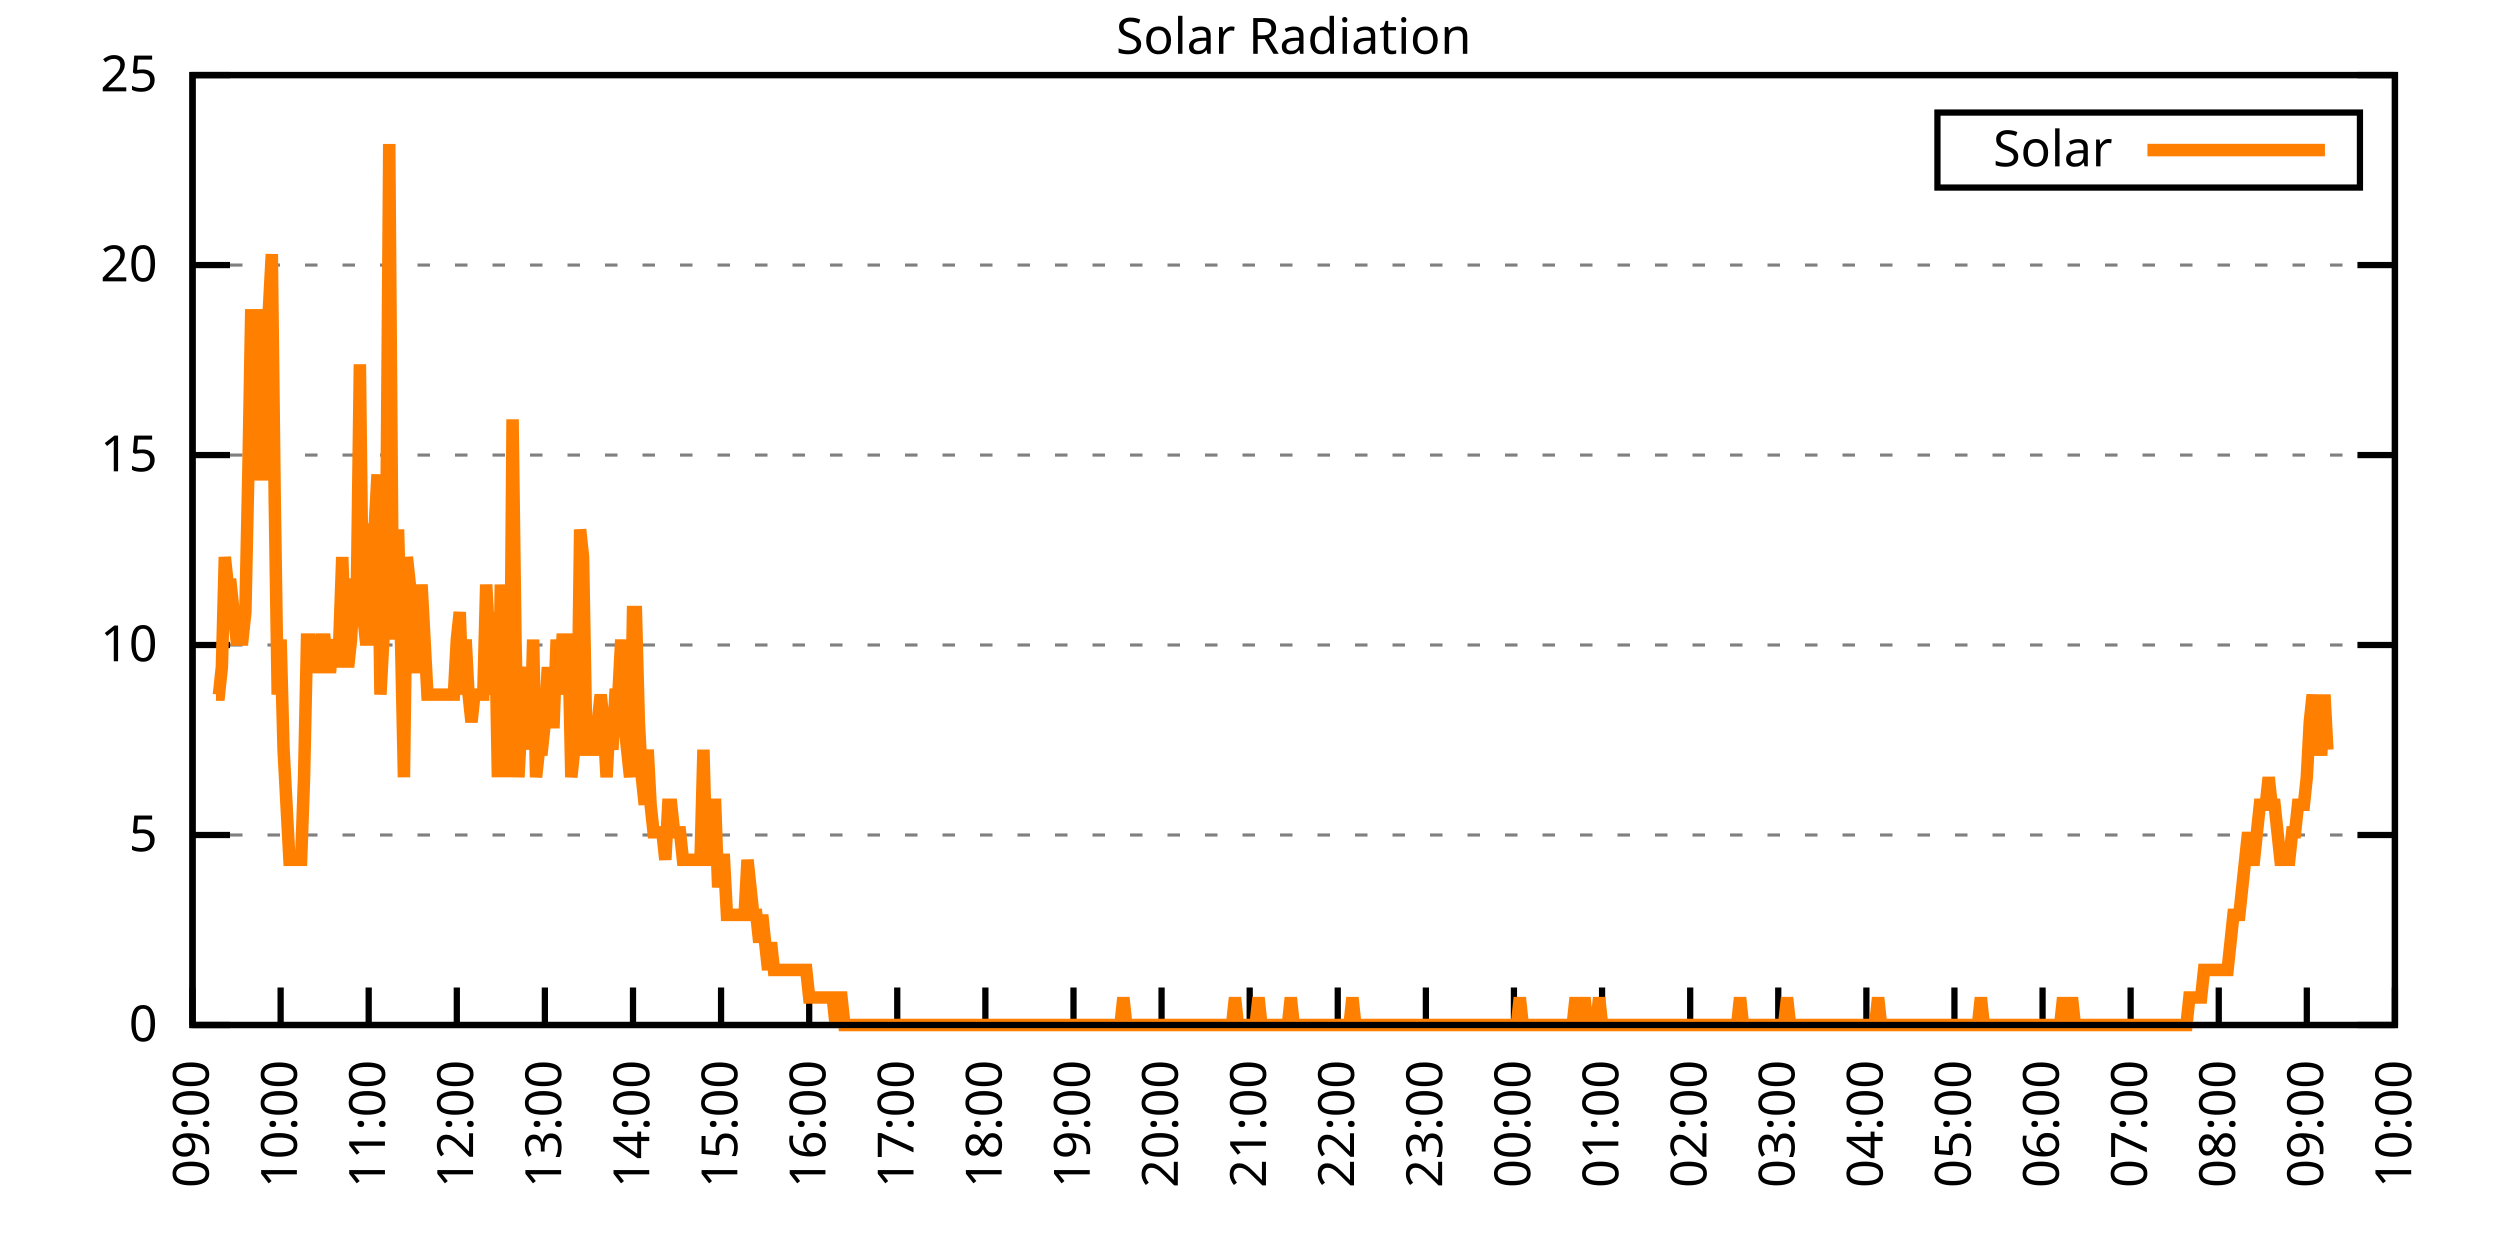
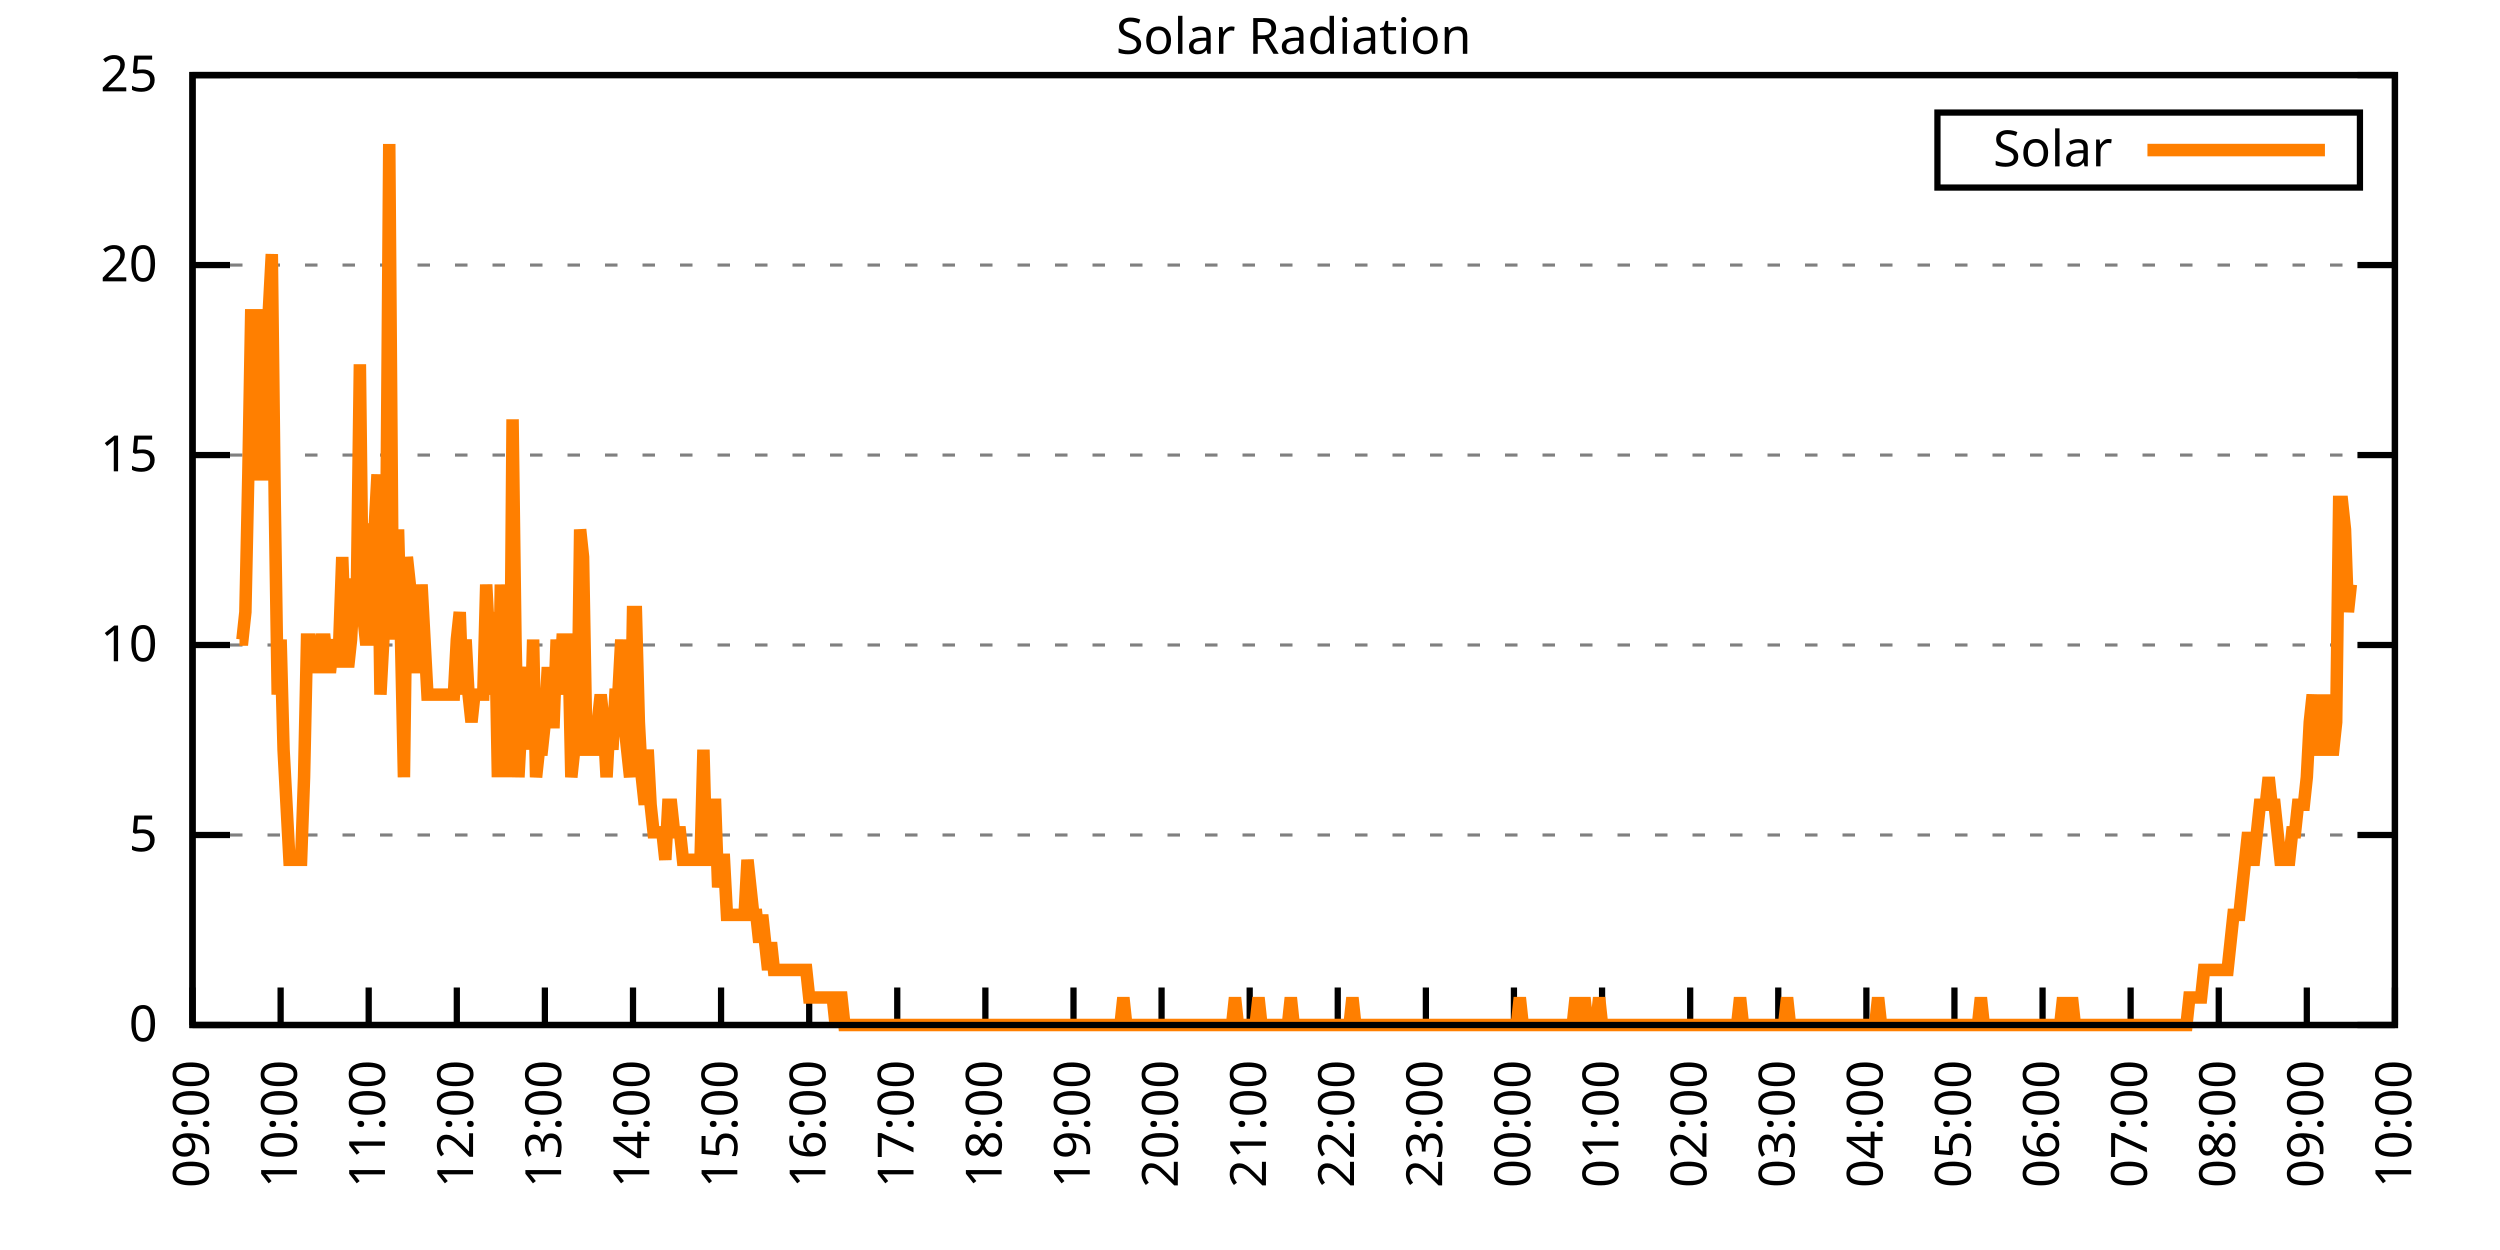
<svg xmlns="http://www.w3.org/2000/svg" xmlns:xlink="http://www.w3.org/1999/xlink" width="400" height="200" viewBox="0 0 400 200">
  <g id="gnuplot_canvas">
    <rect x="0" y="0" width="400" height="200" fill="none" />
    <defs>
      <circle id="gpDot" r="0.5" stroke-width="0.5" stroke="currentColor" />
      <path id="gpPt0" stroke-width="0.333" stroke="currentColor" d="M-1,0 h2 M0,-1 v2" />
      <path id="gpPt1" stroke-width="0.333" stroke="currentColor" d="M-1,-1 L1,1 M1,-1 L-1,1" />
      <path id="gpPt2" stroke-width="0.333" stroke="currentColor" d="M-1,0 L1,0 M0,-1 L0,1 M-1,-1 L1,1 M-1,1 L1,-1" />
      <rect id="gpPt3" stroke-width="0.333" stroke="currentColor" x="-1" y="-1" width="2" height="2" />
      <rect id="gpPt4" stroke-width="0.333" stroke="currentColor" fill="currentColor" x="-1" y="-1" width="2" height="2" />
      <circle id="gpPt5" stroke-width="0.333" stroke="currentColor" cx="0" cy="0" r="1" />
      <use xlink:href="#gpPt5" id="gpPt6" fill="currentColor" stroke="none" />
      <path id="gpPt7" stroke-width="0.333" stroke="currentColor" d="M0,-1.33 L-1.33,0.67 L1.33,0.67 z" />
      <use xlink:href="#gpPt7" id="gpPt8" fill="currentColor" stroke="none" />
      <use xlink:href="#gpPt7" id="gpPt9" stroke="currentColor" transform="rotate(180)" />
      <use xlink:href="#gpPt9" id="gpPt10" fill="currentColor" stroke="none" />
      <use xlink:href="#gpPt3" id="gpPt11" stroke="currentColor" transform="rotate(45)" />
      <use xlink:href="#gpPt11" id="gpPt12" fill="currentColor" stroke="none" />
      <path id="gpPt13" stroke-width="0.333" stroke="currentColor" d="M0,1.330 L1.265,0.411 L0.782,-1.067 L-0.782,-1.076 L-1.265,0.411 z" />
      <use xlink:href="#gpPt13" id="gpPt14" fill="currentColor" stroke="none" />
      <filter id="textbox" filterUnits="objectBoundingBox" x="0" y="0" height="1" width="1">
        <feFlood flood-color="white" flood-opacity="1" result="bgnd" />
        <feComposite in="SourceGraphic" in2="bgnd" operator="atop" />
      </filter>
      <filter id="greybox" filterUnits="objectBoundingBox" x="0" y="0" height="1" width="1">
        <feFlood flood-color="lightgrey" flood-opacity="1" result="grey" />
        <feComposite in="SourceGraphic" in2="grey" operator="atop" />
      </filter>
    </defs>
    <g fill="none" color="white" stroke="currentColor" stroke-width="1.00" stroke-linecap="butt" stroke-linejoin="miter">
</g>
    <g fill="none" color="black" stroke="currentColor" stroke-width="1.00" stroke-linecap="butt" stroke-linejoin="miter">
      <g stroke="none" shape-rendering="crispEdges">
        <polygon fill="rgb(255, 255, 255)" points="30.80,164.00 383.18,164.00 383.18,12.02 30.80,12.02 " />
      </g>
    </g>
    <g fill="none" color="black" stroke="currentColor" stroke-width="1.00" stroke-linecap="butt" stroke-linejoin="miter">
</g>
    <g fill="none" color="black" stroke="black" stroke-width="0.50" stroke-linecap="butt" stroke-linejoin="miter">
</g>
    <g fill="none" color="gray" stroke="currentColor" stroke-width="0.50" stroke-linecap="butt" stroke-linejoin="miter">
      <path stroke="gray" stroke-dasharray="2,4" class="gridline" d="M30.80,164.00 L383.19,164.00  " />
    </g>
    <g fill="none" color="gray" stroke="gray" stroke-width="1.00" stroke-linecap="butt" stroke-linejoin="miter">
</g>
    <g fill="none" color="black" stroke="currentColor" stroke-width="1.00" stroke-linecap="butt" stroke-linejoin="miter">
      <path stroke="black" d="M30.80,164.00 L36.80,164.00 M383.19,164.00 L377.19,164.00  " />
      <g transform="translate(25.20,166.60)" stroke="none" fill="black" font-family="Sans" font-size="8.00" text-anchor="end">
        <text>
          <tspan font-family="Sans"> 0</tspan>
        </text>
      </g>
    </g>
    <g fill="none" color="black" stroke="currentColor" stroke-width="1.00" stroke-linecap="butt" stroke-linejoin="miter">
</g>
    <g fill="none" color="black" stroke="black" stroke-width="0.50" stroke-linecap="butt" stroke-linejoin="miter">
</g>
    <g fill="none" color="gray" stroke="currentColor" stroke-width="0.50" stroke-linecap="butt" stroke-linejoin="miter">
      <path stroke="gray" stroke-dasharray="2,4" class="gridline" d="M30.80,133.60 L383.19,133.60  " />
    </g>
    <g fill="none" color="gray" stroke="gray" stroke-width="1.00" stroke-linecap="butt" stroke-linejoin="miter">
</g>
    <g fill="none" color="black" stroke="currentColor" stroke-width="1.00" stroke-linecap="butt" stroke-linejoin="miter">
      <path stroke="black" d="M30.80,133.60 L36.80,133.60 M383.19,133.60 L377.19,133.60  " />
      <g transform="translate(25.20,136.20)" stroke="none" fill="black" font-family="Sans" font-size="8.00" text-anchor="end">
        <text>
          <tspan font-family="Sans"> 5</tspan>
        </text>
      </g>
    </g>
    <g fill="none" color="black" stroke="currentColor" stroke-width="1.00" stroke-linecap="butt" stroke-linejoin="miter">
</g>
    <g fill="none" color="black" stroke="black" stroke-width="0.50" stroke-linecap="butt" stroke-linejoin="miter">
</g>
    <g fill="none" color="gray" stroke="currentColor" stroke-width="0.50" stroke-linecap="butt" stroke-linejoin="miter">
      <path stroke="gray" stroke-dasharray="2,4" class="gridline" d="M30.80,103.20 L383.19,103.20  " />
    </g>
    <g fill="none" color="gray" stroke="gray" stroke-width="1.00" stroke-linecap="butt" stroke-linejoin="miter">
</g>
    <g fill="none" color="black" stroke="currentColor" stroke-width="1.00" stroke-linecap="butt" stroke-linejoin="miter">
      <path stroke="black" d="M30.80,103.20 L36.80,103.20 M383.19,103.20 L377.19,103.20  " />
      <g transform="translate(25.20,105.80)" stroke="none" fill="black" font-family="Sans" font-size="8.00" text-anchor="end">
        <text>
          <tspan font-family="Sans"> 10</tspan>
        </text>
      </g>
    </g>
    <g fill="none" color="black" stroke="currentColor" stroke-width="1.00" stroke-linecap="butt" stroke-linejoin="miter">
</g>
    <g fill="none" color="black" stroke="black" stroke-width="0.50" stroke-linecap="butt" stroke-linejoin="miter">
</g>
    <g fill="none" color="gray" stroke="currentColor" stroke-width="0.50" stroke-linecap="butt" stroke-linejoin="miter">
      <path stroke="gray" stroke-dasharray="2,4" class="gridline" d="M30.80,72.81 L383.19,72.81  " />
    </g>
    <g fill="none" color="gray" stroke="gray" stroke-width="1.00" stroke-linecap="butt" stroke-linejoin="miter">
</g>
    <g fill="none" color="black" stroke="currentColor" stroke-width="1.00" stroke-linecap="butt" stroke-linejoin="miter">
      <path stroke="black" d="M30.80,72.81 L36.80,72.81 M383.19,72.81 L377.19,72.81  " />
      <g transform="translate(25.20,75.41)" stroke="none" fill="black" font-family="Sans" font-size="8.00" text-anchor="end">
        <text>
          <tspan font-family="Sans"> 15</tspan>
        </text>
      </g>
    </g>
    <g fill="none" color="black" stroke="currentColor" stroke-width="1.00" stroke-linecap="butt" stroke-linejoin="miter">
</g>
    <g fill="none" color="black" stroke="black" stroke-width="0.50" stroke-linecap="butt" stroke-linejoin="miter">
</g>
    <g fill="none" color="gray" stroke="currentColor" stroke-width="0.50" stroke-linecap="butt" stroke-linejoin="miter">
      <path stroke="gray" stroke-dasharray="2,4" class="gridline" d="M30.80,42.41 L383.19,42.41  " />
    </g>
    <g fill="none" color="gray" stroke="gray" stroke-width="1.00" stroke-linecap="butt" stroke-linejoin="miter">
</g>
    <g fill="none" color="black" stroke="currentColor" stroke-width="1.00" stroke-linecap="butt" stroke-linejoin="miter">
      <path stroke="black" d="M30.80,42.41 L36.80,42.41 M383.19,42.41 L377.19,42.41  " />
      <g transform="translate(25.20,45.01)" stroke="none" fill="black" font-family="Sans" font-size="8.00" text-anchor="end">
        <text>
          <tspan font-family="Sans"> 20</tspan>
        </text>
      </g>
    </g>
    <g fill="none" color="black" stroke="currentColor" stroke-width="1.00" stroke-linecap="butt" stroke-linejoin="miter">
</g>
    <g fill="none" color="black" stroke="black" stroke-width="0.50" stroke-linecap="butt" stroke-linejoin="miter">
</g>
    <g fill="none" color="gray" stroke="currentColor" stroke-width="0.50" stroke-linecap="butt" stroke-linejoin="miter">
      <path stroke="gray" stroke-dasharray="2,4" class="gridline" d="M30.80,12.01 L383.19,12.01  " />
    </g>
    <g fill="none" color="gray" stroke="gray" stroke-width="1.00" stroke-linecap="butt" stroke-linejoin="miter">
</g>
    <g fill="none" color="black" stroke="currentColor" stroke-width="1.00" stroke-linecap="butt" stroke-linejoin="miter">
      <path stroke="black" d="M30.80,12.01 L36.80,12.01 M383.19,12.01 L377.19,12.01  " />
      <g transform="translate(25.20,14.61)" stroke="none" fill="black" font-family="Sans" font-size="8.00" text-anchor="end">
        <text>
          <tspan font-family="Sans"> 25</tspan>
        </text>
      </g>
    </g>
    <g fill="none" color="black" stroke="currentColor" stroke-width="1.00" stroke-linecap="butt" stroke-linejoin="miter">
      <path stroke="black" d="M30.80,164.00 L30.80,158.00  " />
      <g transform="translate(33.40,169.60) rotate(270.00)" stroke="none" fill="black" font-family="Sans" font-size="8.00" text-anchor="end">
        <text>
          <tspan font-family="Sans">09:00</tspan>
        </text>
      </g>
    </g>
    <g fill="none" color="black" stroke="currentColor" stroke-width="1.00" stroke-linecap="butt" stroke-linejoin="miter">
      <path stroke="black" d="M44.90,164.00 L44.90,158.00  " />
      <g transform="translate(47.50,169.60) rotate(270.00)" stroke="none" fill="black" font-family="Sans" font-size="8.00" text-anchor="end">
        <text>
          <tspan font-family="Sans">10:00</tspan>
        </text>
      </g>
    </g>
    <g fill="none" color="black" stroke="currentColor" stroke-width="1.00" stroke-linecap="butt" stroke-linejoin="miter">
      <path stroke="black" d="M58.99,164.00 L58.99,158.00  " />
      <g transform="translate(61.59,169.60) rotate(270.00)" stroke="none" fill="black" font-family="Sans" font-size="8.00" text-anchor="end">
        <text>
          <tspan font-family="Sans">11:00</tspan>
        </text>
      </g>
    </g>
    <g fill="none" color="black" stroke="currentColor" stroke-width="1.00" stroke-linecap="butt" stroke-linejoin="miter">
      <path stroke="black" d="M73.09,164.00 L73.09,158.00  " />
      <g transform="translate(75.69,169.60) rotate(270.00)" stroke="none" fill="black" font-family="Sans" font-size="8.00" text-anchor="end">
        <text>
          <tspan font-family="Sans">12:00</tspan>
        </text>
      </g>
    </g>
    <g fill="none" color="black" stroke="currentColor" stroke-width="1.00" stroke-linecap="butt" stroke-linejoin="miter">
      <path stroke="black" d="M87.18,164.00 L87.18,158.00  " />
      <g transform="translate(89.78,169.60) rotate(270.00)" stroke="none" fill="black" font-family="Sans" font-size="8.00" text-anchor="end">
        <text>
          <tspan font-family="Sans">13:00</tspan>
        </text>
      </g>
    </g>
    <g fill="none" color="black" stroke="currentColor" stroke-width="1.00" stroke-linecap="butt" stroke-linejoin="miter">
      <path stroke="black" d="M101.28,164.00 L101.28,158.00  " />
      <g transform="translate(103.88,169.60) rotate(270.00)" stroke="none" fill="black" font-family="Sans" font-size="8.00" text-anchor="end">
        <text>
          <tspan font-family="Sans">14:00</tspan>
        </text>
      </g>
    </g>
    <g fill="none" color="black" stroke="currentColor" stroke-width="1.00" stroke-linecap="butt" stroke-linejoin="miter">
      <path stroke="black" d="M115.37,164.00 L115.37,158.00  " />
      <g transform="translate(117.97,169.60) rotate(270.00)" stroke="none" fill="black" font-family="Sans" font-size="8.00" text-anchor="end">
        <text>
          <tspan font-family="Sans">15:00</tspan>
        </text>
      </g>
    </g>
    <g fill="none" color="black" stroke="currentColor" stroke-width="1.00" stroke-linecap="butt" stroke-linejoin="miter">
      <path stroke="black" d="M129.47,164.00 L129.47,158.00  " />
      <g transform="translate(132.07,169.60) rotate(270.00)" stroke="none" fill="black" font-family="Sans" font-size="8.00" text-anchor="end">
        <text>
          <tspan font-family="Sans">16:00</tspan>
        </text>
      </g>
    </g>
    <g fill="none" color="black" stroke="currentColor" stroke-width="1.00" stroke-linecap="butt" stroke-linejoin="miter">
      <path stroke="black" d="M143.56,164.00 L143.56,158.00  " />
      <g transform="translate(146.16,169.60) rotate(270.00)" stroke="none" fill="black" font-family="Sans" font-size="8.00" text-anchor="end">
        <text>
          <tspan font-family="Sans">17:00</tspan>
        </text>
      </g>
    </g>
    <g fill="none" color="black" stroke="currentColor" stroke-width="1.00" stroke-linecap="butt" stroke-linejoin="miter">
      <path stroke="black" d="M157.66,164.00 L157.66,158.00  " />
      <g transform="translate(160.26,169.60) rotate(270.00)" stroke="none" fill="black" font-family="Sans" font-size="8.00" text-anchor="end">
        <text>
          <tspan font-family="Sans">18:00</tspan>
        </text>
      </g>
    </g>
    <g fill="none" color="black" stroke="currentColor" stroke-width="1.00" stroke-linecap="butt" stroke-linejoin="miter">
      <path stroke="black" d="M171.76,164.00 L171.76,158.00  " />
      <g transform="translate(174.36,169.60) rotate(270.00)" stroke="none" fill="black" font-family="Sans" font-size="8.00" text-anchor="end">
        <text>
          <tspan font-family="Sans">19:00</tspan>
        </text>
      </g>
    </g>
    <g fill="none" color="black" stroke="currentColor" stroke-width="1.00" stroke-linecap="butt" stroke-linejoin="miter">
      <path stroke="black" d="M185.85,164.00 L185.85,158.00  " />
      <g transform="translate(188.45,169.60) rotate(270.00)" stroke="none" fill="black" font-family="Sans" font-size="8.00" text-anchor="end">
        <text>
          <tspan font-family="Sans">20:00</tspan>
        </text>
      </g>
    </g>
    <g fill="none" color="black" stroke="currentColor" stroke-width="1.00" stroke-linecap="butt" stroke-linejoin="miter">
      <path stroke="black" d="M199.95,164.00 L199.95,158.00  " />
      <g transform="translate(202.55,169.60) rotate(270.00)" stroke="none" fill="black" font-family="Sans" font-size="8.00" text-anchor="end">
        <text>
          <tspan font-family="Sans">21:00</tspan>
        </text>
      </g>
    </g>
    <g fill="none" color="black" stroke="currentColor" stroke-width="1.00" stroke-linecap="butt" stroke-linejoin="miter">
      <path stroke="black" d="M214.04,164.00 L214.04,158.00  " />
      <g transform="translate(216.64,169.60) rotate(270.00)" stroke="none" fill="black" font-family="Sans" font-size="8.00" text-anchor="end">
        <text>
          <tspan font-family="Sans">22:00</tspan>
        </text>
      </g>
    </g>
    <g fill="none" color="black" stroke="currentColor" stroke-width="1.00" stroke-linecap="butt" stroke-linejoin="miter">
      <path stroke="black" d="M228.14,164.00 L228.14,158.00  " />
      <g transform="translate(230.74,169.60) rotate(270.00)" stroke="none" fill="black" font-family="Sans" font-size="8.00" text-anchor="end">
        <text>
          <tspan font-family="Sans">23:00</tspan>
        </text>
      </g>
    </g>
    <g fill="none" color="black" stroke="currentColor" stroke-width="1.00" stroke-linecap="butt" stroke-linejoin="miter">
      <path stroke="black" d="M242.23,164.00 L242.23,158.00  " />
      <g transform="translate(244.83,169.60) rotate(270.00)" stroke="none" fill="black" font-family="Sans" font-size="8.00" text-anchor="end">
        <text>
          <tspan font-family="Sans">00:00</tspan>
        </text>
      </g>
    </g>
    <g fill="none" color="black" stroke="currentColor" stroke-width="1.00" stroke-linecap="butt" stroke-linejoin="miter">
      <path stroke="black" d="M256.33,164.00 L256.33,158.00  " />
      <g transform="translate(258.93,169.60) rotate(270.00)" stroke="none" fill="black" font-family="Sans" font-size="8.00" text-anchor="end">
        <text>
          <tspan font-family="Sans">01:00</tspan>
        </text>
      </g>
    </g>
    <g fill="none" color="black" stroke="currentColor" stroke-width="1.00" stroke-linecap="butt" stroke-linejoin="miter">
      <path stroke="black" d="M270.43,164.00 L270.43,158.00  " />
      <g transform="translate(273.03,169.60) rotate(270.00)" stroke="none" fill="black" font-family="Sans" font-size="8.00" text-anchor="end">
        <text>
          <tspan font-family="Sans">02:00</tspan>
        </text>
      </g>
    </g>
    <g fill="none" color="black" stroke="currentColor" stroke-width="1.00" stroke-linecap="butt" stroke-linejoin="miter">
      <path stroke="black" d="M284.52,164.00 L284.52,158.00  " />
      <g transform="translate(287.12,169.60) rotate(270.00)" stroke="none" fill="black" font-family="Sans" font-size="8.00" text-anchor="end">
        <text>
          <tspan font-family="Sans">03:00</tspan>
        </text>
      </g>
    </g>
    <g fill="none" color="black" stroke="currentColor" stroke-width="1.00" stroke-linecap="butt" stroke-linejoin="miter">
      <path stroke="black" d="M298.62,164.00 L298.62,158.00  " />
      <g transform="translate(301.22,169.60) rotate(270.00)" stroke="none" fill="black" font-family="Sans" font-size="8.00" text-anchor="end">
        <text>
          <tspan font-family="Sans">04:00</tspan>
        </text>
      </g>
    </g>
    <g fill="none" color="black" stroke="currentColor" stroke-width="1.00" stroke-linecap="butt" stroke-linejoin="miter">
      <path stroke="black" d="M312.71,164.00 L312.71,158.00  " />
      <g transform="translate(315.31,169.60) rotate(270.00)" stroke="none" fill="black" font-family="Sans" font-size="8.00" text-anchor="end">
        <text>
          <tspan font-family="Sans">05:00</tspan>
        </text>
      </g>
    </g>
    <g fill="none" color="black" stroke="currentColor" stroke-width="1.00" stroke-linecap="butt" stroke-linejoin="miter">
      <path stroke="black" d="M326.81,164.00 L326.81,158.00  " />
      <g transform="translate(329.41,169.60) rotate(270.00)" stroke="none" fill="black" font-family="Sans" font-size="8.00" text-anchor="end">
        <text>
          <tspan font-family="Sans">06:00</tspan>
        </text>
      </g>
    </g>
    <g fill="none" color="black" stroke="currentColor" stroke-width="1.00" stroke-linecap="butt" stroke-linejoin="miter">
      <path stroke="black" d="M340.90,164.00 L340.90,158.00  " />
      <g transform="translate(343.50,169.60) rotate(270.00)" stroke="none" fill="black" font-family="Sans" font-size="8.00" text-anchor="end">
        <text>
          <tspan font-family="Sans">07:00</tspan>
        </text>
      </g>
    </g>
    <g fill="none" color="black" stroke="currentColor" stroke-width="1.00" stroke-linecap="butt" stroke-linejoin="miter">
      <path stroke="black" d="M355.00,164.00 L355.00,158.00  " />
      <g transform="translate(357.60,169.60) rotate(270.00)" stroke="none" fill="black" font-family="Sans" font-size="8.00" text-anchor="end">
        <text>
          <tspan font-family="Sans">08:00</tspan>
        </text>
      </g>
    </g>
    <g fill="none" color="black" stroke="currentColor" stroke-width="1.00" stroke-linecap="butt" stroke-linejoin="miter">
      <path stroke="black" d="M369.09,164.00 L369.09,158.00  " />
      <g transform="translate(371.69,169.60) rotate(270.00)" stroke="none" fill="black" font-family="Sans" font-size="8.00" text-anchor="end">
        <text>
          <tspan font-family="Sans">09:00</tspan>
        </text>
      </g>
    </g>
    <g fill="none" color="black" stroke="currentColor" stroke-width="1.00" stroke-linecap="butt" stroke-linejoin="miter">
      <path stroke="black" d="M383.19,164.00 L383.19,158.00  " />
      <g transform="translate(385.79,169.60) rotate(270.00)" stroke="none" fill="black" font-family="Sans" font-size="8.00" text-anchor="end">
        <text>
          <tspan font-family="Sans">10:00</tspan>
        </text>
      </g>
    </g>
    <g fill="none" color="black" stroke="currentColor" stroke-width="1.00" stroke-linecap="butt" stroke-linejoin="miter">
</g>
    <g fill="none" color="black" stroke="currentColor" stroke-width="1.00" stroke-linecap="butt" stroke-linejoin="miter">
      <path stroke="black" d="M30.80,12.01 L30.80,164.00 L383.19,164.00 L383.19,12.01 L30.80,12.01 Z  " />
    </g>
    <g fill="none" color="black" stroke="currentColor" stroke-width="1.00" stroke-linecap="butt" stroke-linejoin="miter">
</g>
    <g fill="none" color="black" stroke="currentColor" stroke-width="1.00" stroke-linecap="butt" stroke-linejoin="miter">
      <path stroke="black" d="M309.99,30.01 L309.99,18.01 L377.59,18.01 L377.59,30.01 L309.99,30.01 Z  " />
    </g>
    <g id="Solar_Radiation_plot_1">
      <g fill="none" color="white" stroke="black" stroke-width="2.00" stroke-linecap="butt" stroke-linejoin="miter">
</g>
      <g fill="none" color="black" stroke="currentColor" stroke-width="2.00" stroke-linecap="butt" stroke-linejoin="miter">
        <g transform="translate(337.99,26.61)" stroke="none" fill="black" font-family="Sans" font-size="8.00" text-anchor="end">
          <text>
            <tspan font-family="Sans">Solar</tspan>
          </text>
        </g>
      </g>
      <g fill="none" color="black" stroke="currentColor" stroke-width="2.00" stroke-linecap="butt" stroke-linejoin="miter">
-         <path stroke="rgb(255, 127,   0)" d="M343.59,24.01 L371.99,24.01 M34.56,111.14 L35.03,111.14 L35.50,106.74 L35.97,89.12 L36.44,93.52 L36.91,93.52   L37.38,97.93 L37.85,102.33 L38.32,102.33 L38.79,102.33 L39.26,97.93 L39.73,75.90 L40.20,49.47 L40.67,75.90   L41.14,49.47 L41.61,75.90 L42.08,75.90 L42.55,71.50 L43.02,49.47 L43.49,40.66 L43.96,80.31 L44.43,111.14   L44.90,102.33 L45.37,119.95 L45.84,128.76 L46.31,137.57 L46.78,137.57 L47.24,137.57 L47.71,137.57 L48.18,137.57   L48.65,124.36 L49.12,102.33 L49.59,102.33 L50.06,106.74 L50.53,106.74 L51.00,106.74 L51.47,102.33 L51.94,102.33   L52.41,106.74 L52.88,106.74 L53.35,102.33 L53.82,106.74 L54.29,102.33 L54.76,89.12 L55.23,102.33 L55.70,106.74   L56.17,102.33 L56.64,93.52 L57.11,93.52 L57.58,58.28 L58.05,97.93 L58.52,102.33 L58.99,102.33 L59.46,84.71   L59.93,84.71 L60.40,75.90 L60.87,111.14 L61.34,102.33 L61.81,84.71 L62.28,23.04 L62.75,84.71 L63.22,102.33   L63.69,84.71 L64.16,102.33 L64.63,124.36 L65.10,89.12 L65.57,93.52 L66.04,102.33 L66.51,106.74 L66.98,106.74   L67.45,93.52 L67.92,102.33 L68.39,111.14 L68.86,111.14 L69.33,111.14 L69.80,111.14 L70.27,111.14 L70.74,111.14   L71.21,111.14 L71.68,111.14 L72.15,111.14 L72.62,111.14 L73.09,102.33 L73.56,97.93 L74.03,111.14 L74.50,102.33   L74.97,111.14 L75.44,115.55 L75.91,111.14 L76.38,111.14 L76.85,111.14 L77.32,111.14 L77.79,93.52 L78.26,102.33   L78.73,111.14 L79.19,97.93 L79.66,124.36 L80.13,93.52 L80.60,111.14 L81.07,97.93 L81.54,124.36 L82.01,67.09   L82.48,102.33 L82.95,124.36 L83.42,115.55 L83.89,111.14 L84.36,106.74 L84.83,119.95 L85.30,102.33 L85.77,124.36   L86.24,119.95 L86.71,119.95 L87.18,115.55 L87.65,106.74 L88.12,115.55 L88.59,115.55 L89.06,102.33 L89.53,111.14   L90.00,102.33 L90.47,102.33 L90.94,102.33 L91.41,124.36 L91.88,119.95 L92.35,119.95 L92.82,84.71 L93.29,89.12   L93.76,115.55 L94.23,119.95 L94.70,119.95 L95.17,119.95 L95.64,115.55 L96.11,111.14 L96.58,115.55 L97.05,124.36   L97.52,115.55 L97.99,119.95 L98.46,111.14 L98.93,111.14 L99.40,102.33 L99.87,115.55 L100.34,119.95 L100.81,124.36   L101.28,97.93 L101.75,97.93 L102.22,115.55 L102.69,124.36 L103.16,128.76 L103.63,119.95 L104.10,128.76 L104.57,133.17   L105.04,133.17 L105.51,133.17 L105.98,133.17 L106.45,137.57 L106.92,128.76 L107.39,128.76 L107.86,133.17 L108.33,133.17   L108.80,133.17 L109.27,137.57 L109.74,137.57 L110.21,137.57 L110.68,137.57 L111.14,137.57 L111.61,137.57 L112.08,137.57   L112.55,119.95 L113.02,137.57 L113.49,137.57 L113.96,128.76 L114.43,128.76 L114.90,141.98 L115.37,137.57 L115.84,137.57   L116.31,146.38 L116.78,146.38 L117.25,146.38 L117.72,146.38 L118.19,146.38 L118.66,146.38 L119.13,146.38 L119.60,137.57   L120.07,141.98 L120.54,146.38 L121.01,146.38 L121.48,150.79 L121.95,146.38 L122.42,150.79 L122.89,155.19 L123.36,150.79   L123.83,155.19 L124.30,155.19 L124.77,155.19 L125.24,155.19 L125.71,155.19 L126.18,155.19 L126.65,155.19 L127.12,155.19   L127.59,155.19 L128.06,155.19 L128.53,155.19 L129.00,155.19 L129.47,159.60 L129.94,159.60 L130.41,159.60 L130.88,159.60   L131.35,159.60 L131.82,159.60 L132.29,159.60 L132.76,159.60 L133.23,159.60 L133.70,164.00 L134.17,159.60 L134.64,159.60   L135.11,164.00 L135.58,164.00 L136.05,164.00 L136.52,164.00 L136.99,164.00 L137.46,164.00 L137.93,164.00 L138.40,164.00   L138.87,164.00 L139.34,164.00 L139.81,164.00 L140.28,164.00 L140.75,164.00 L141.22,164.00 L141.69,164.00 L142.16,164.00   L142.63,164.00 L143.09,164.00 L143.56,164.00 L144.03,164.00 L144.50,164.00 L144.97,164.00 L145.44,164.00 L145.91,164.00   L146.38,164.00 L146.85,164.00 L147.32,164.00 L147.79,164.00 L148.26,164.00 L148.73,164.00 L149.20,164.00 L149.67,164.00   L150.14,164.00 L150.61,164.00 L151.08,164.00 L151.55,164.00 L152.02,164.00 L152.49,164.00 L152.96,164.00 L153.43,164.00   L153.90,164.00 L154.37,164.00 L154.84,164.00 L155.31,164.00 L155.78,164.00 L156.25,164.00 L156.72,164.00 L157.19,164.00   L157.66,164.00 L158.13,164.00 L158.60,164.00 L159.07,164.00 L159.54,164.00 L160.01,164.00 L160.48,164.00 L160.95,164.00   L161.42,164.00 L161.89,164.00 L162.36,164.00 L162.83,164.00 L163.30,164.00 L163.77,164.00 L164.24,164.00 L164.71,164.00   L165.18,164.00 L165.65,164.00 L166.12,164.00 L166.59,164.00 L167.06,164.00 L167.53,164.00 L168.00,164.00 L168.47,164.00   L168.94,164.00 L169.41,164.00 L169.88,164.00 L170.35,164.00 L170.82,164.00 L171.29,164.00 L171.76,164.00 L172.23,164.00   L172.70,164.00 L173.17,164.00 L173.64,164.00 L174.11,164.00 L174.58,164.00 L175.04,164.00 L175.51,164.00 L175.98,164.00   L176.45,164.00 L176.92,164.00 L177.39,164.00 L177.86,164.00 L178.33,164.00 L178.80,164.00 L179.27,164.00 L179.74,159.60   L180.21,164.00 L180.68,164.00 L181.15,164.00 L181.62,164.00 L182.09,164.00 L182.56,164.00 L183.03,164.00 L183.50,164.00   L183.97,164.00 L184.44,164.00 L184.91,164.00 L185.38,164.00 L185.85,164.00 L186.32,164.00 L186.79,164.00 L187.26,164.00   L187.73,164.00 L188.20,164.00 L188.67,164.00 L189.14,164.00 L189.61,164.00 L190.08,164.00 L190.55,164.00 L191.02,164.00   L191.49,164.00 L191.96,164.00 L192.43,164.00 L192.90,164.00 L193.37,164.00 L193.84,164.00 L194.31,164.00 L194.78,164.00   L195.25,164.00 L195.72,164.00 L196.19,164.00 L196.66,164.00 L197.13,164.00 L197.60,159.60 L198.07,164.00 L198.54,164.00   L199.01,164.00 L199.48,164.00 L199.95,164.00 L200.42,164.00 L200.89,164.00 L201.36,159.60 L201.83,164.00 L202.30,164.00   L202.77,164.00 L203.24,164.00 L203.71,164.00 L204.18,164.00 L204.65,164.00 L205.12,164.00 L205.59,164.00 L206.06,164.00   L206.53,159.60 L207.00,164.00 L207.46,164.00 L207.93,164.00 L208.40,164.00 L208.87,164.00 L209.34,164.00 L209.81,164.00   L210.28,164.00 L210.75,164.00 L211.22,164.00 L211.69,164.00 L212.16,164.00 L212.63,164.00 L213.10,164.00 L213.57,164.00   L214.04,164.00 L214.51,164.00 L214.98,164.00 L215.45,164.00 L215.92,164.00 L216.39,159.60 L216.86,164.00 L217.33,164.00   L217.80,164.00 L218.27,164.00 L218.74,164.00 L219.21,164.00 L219.68,164.00 L220.15,164.00 L220.62,164.00 L221.09,164.00   L221.56,164.00 L222.03,164.00 L222.50,164.00 L222.97,164.00 L223.44,164.00 L223.91,164.00 L224.38,164.00 L224.85,164.00   L225.32,164.00 L225.79,164.00 L226.26,164.00 L226.73,164.00 L227.20,164.00 L227.67,164.00 L228.14,164.00 L228.61,164.00   L229.08,164.00 L229.55,164.00 L230.02,164.00 L230.49,164.00 L230.96,164.00 L231.43,164.00 L231.90,164.00 L232.37,164.00   L232.84,164.00 L233.31,164.00 L233.78,164.00 L234.25,164.00 L234.72,164.00 L235.19,164.00 L235.66,164.00 L236.13,164.00   L236.60,164.00 L237.07,164.00 L237.54,164.00 L238.01,164.00 L238.48,164.00 L238.95,164.00 L239.41,164.00 L239.88,164.00   L240.35,164.00 L240.82,164.00 L241.29,164.00 L241.76,164.00 L242.23,164.00 L242.70,164.00 L243.17,159.60 L243.64,164.00   L244.11,164.00 L244.58,164.00 L245.05,164.00 L245.52,164.00 L245.99,164.00 L246.46,164.00 L246.93,164.00 L247.40,164.00   L247.87,164.00 L248.34,164.00 L248.81,164.00 L249.28,164.00 L249.75,164.00 L250.22,164.00 L250.69,164.00 L251.16,164.00   L251.63,164.00 L252.10,159.60 L252.57,164.00 L253.04,164.00 L253.51,159.60 L253.98,164.00 L254.45,164.00 L254.92,164.00   L255.39,164.00 L255.86,159.60 L256.33,164.00 L256.80,164.00 L257.27,164.00 L257.74,164.00 L258.21,164.00 L258.68,164.00   L259.15,164.00 L259.62,164.00 L260.09,164.00 L260.56,164.00 L261.03,164.00 L261.50,164.00 L261.97,164.00 L262.44,164.00   L262.91,164.00 L263.38,164.00 L263.85,164.00 L264.32,164.00 L264.79,164.00 L265.26,164.00 L265.73,164.00 L266.20,164.00   L266.67,164.00 L267.14,164.00 L267.61,164.00 L268.08,164.00 L268.55,164.00 L269.02,164.00 L269.49,164.00 L269.96,164.00   L270.43,164.00 L270.90,164.00 L271.36,164.00 L271.83,164.00 L272.30,164.00 L272.77,164.00 L273.24,164.00 L273.71,164.00   L274.18,164.00 L274.65,164.00 L275.12,164.00 L275.59,164.00 L276.06,164.00 L276.53,164.00 L277.00,164.00 L277.47,164.00   L277.94,164.00 L278.41,159.60 L278.88,164.00 L279.35,164.00 L279.82,164.00 L280.29,164.00 L280.76,164.00 L281.23,164.00   L281.70,164.00 L282.17,164.00 L282.64,164.00 L283.11,164.00 L283.58,164.00 L284.05,164.00 L284.52,164.00 L284.99,164.00   L285.46,164.00 L285.93,159.60 L286.40,164.00 L286.87,164.00 L287.34,164.00 L287.81,164.00 L288.28,164.00 L288.75,164.00   L289.22,164.00 L289.69,164.00 L290.16,164.00 L290.63,164.00 L291.10,164.00 L291.57,164.00 L292.04,164.00 L292.51,164.00   L292.98,164.00 L293.45,164.00 L293.92,164.00 L294.39,164.00 L294.86,164.00 L295.33,164.00 L295.80,164.00 L296.27,164.00   L296.74,164.00 L297.21,164.00 L297.68,164.00 L298.15,164.00 L298.62,164.00 L299.09,164.00 L299.56,164.00 L300.03,164.00   L300.50,159.60 L300.97,164.00 L301.44,164.00 L301.91,164.00 L302.38,164.00 L302.85,164.00 L303.31,164.00 L303.78,164.00   L304.25,164.00 L304.72,164.00 L305.19,164.00 L305.66,164.00 L306.13,164.00 L306.60,164.00 L307.07,164.00 L307.54,164.00   L308.01,164.00 L308.48,164.00 L308.95,164.00 L309.42,164.00 L309.89,164.00 L310.36,164.00 L310.83,164.00 L311.30,164.00   L311.77,164.00 L312.24,164.00 L312.71,164.00 L313.18,164.00 L313.65,164.00 L314.12,164.00 L314.59,164.00 L315.06,164.00   L315.53,164.00 L316.00,164.00 L316.47,164.00 L316.94,159.60 L317.41,164.00 L317.88,164.00 L318.35,164.00 L318.82,164.00   L319.29,164.00 L319.76,164.00 L320.23,164.00 L320.70,164.00 L321.17,164.00 L321.64,164.00 L322.11,164.00 L322.58,164.00   L323.05,164.00 L323.52,164.00 L323.99,164.00 L324.46,164.00 L324.93,164.00 L325.40,164.00 L325.87,164.00 L326.34,164.00   L326.81,164.00 L327.28,164.00 L327.75,164.00 L328.22,164.00 L328.69,164.00 L329.16,164.00 L329.63,164.00 L330.10,159.60   L330.57,164.00 L331.04,164.00 L331.51,159.60 L331.98,164.00 L332.45,164.00 L332.92,164.00 L333.39,164.00 L333.86,164.00   L334.33,164.00 L334.80,164.00 L335.26,164.00 L335.73,164.00 L336.20,164.00 L336.67,164.00 L337.14,164.00 L337.61,164.00   L338.08,164.00 L338.55,164.00 L339.02,164.00 L339.49,164.00 L339.96,164.00 L340.43,164.00 L340.90,164.00 L341.37,164.00   L341.84,164.00 L342.31,164.00 L342.78,164.00 L343.25,164.00 L343.72,164.00 L344.19,164.00 L344.66,164.00 L345.13,164.00   L345.60,164.00 L346.07,164.00 L346.54,164.00 L347.01,164.00 L347.48,164.00 L347.95,164.00 L348.42,164.00 L348.89,164.00   L349.36,164.00 L349.83,164.00 L350.30,159.60 L350.77,159.60 L351.24,159.60 L351.71,159.60 L352.18,159.60 L352.65,155.19   L353.12,155.19 L353.59,155.19 L354.06,155.19 L354.53,155.19 L355.00,155.19 L355.47,155.19 L355.94,155.19 L356.41,155.19   L356.88,150.79 L357.35,146.38 L357.82,146.38 L358.29,146.38 L358.76,141.98 L359.23,137.57 L359.70,133.17 L360.17,137.57   L360.64,137.57 L361.11,133.17 L361.58,128.76 L362.05,128.76 L362.52,128.76 L362.99,124.36 L363.46,128.76 L363.93,128.76   L364.40,133.17 L364.87,137.57 L365.34,137.57 L365.81,137.57 L366.28,137.57 L366.75,133.17 L367.21,133.17 L367.68,128.76   L368.15,128.76 L368.62,128.76 L369.09,124.36 L369.56,115.55 L370.03,111.14 L370.50,119.95 L370.97,119.95 L371.44,119.95   L371.91,111.14 L372.38,119.95  " />
+         <path stroke="rgb(255, 127,   0)" d="M343.59,24.01 L371.99,24.01 M38.32,102.33 L38.79,102.33 L39.26,97.93 L39.73,75.90 L40.20,49.47 L40.67,75.90   L41.14,49.47 L41.61,75.90 L42.08,75.90 L42.55,71.50 L43.02,49.47 L43.49,40.66 L43.96,80.31 L44.43,111.14   L44.90,102.33 L45.37,119.95 L45.84,128.76 L46.31,137.57 L46.78,137.57 L47.24,137.57 L47.71,137.57 L48.18,137.57   L48.65,124.36 L49.12,102.33 L49.59,102.33 L50.06,106.74 L50.53,106.74 L51.00,106.74 L51.47,102.33 L51.94,102.33   L52.41,106.74 L52.88,106.74 L53.35,102.33 L53.82,106.74 L54.29,102.33 L54.76,89.12 L55.23,102.33 L55.70,106.74   L56.17,102.33 L56.64,93.52 L57.11,93.52 L57.58,58.28 L58.05,97.93 L58.52,102.33 L58.99,102.33 L59.46,84.71   L59.93,84.71 L60.40,75.90 L60.87,111.14 L61.34,102.33 L61.81,84.71 L62.28,23.04 L62.75,84.71 L63.22,102.33   L63.69,84.71 L64.16,102.33 L64.63,124.36 L65.10,89.12 L65.57,93.52 L66.04,102.33 L66.51,106.74 L66.98,106.74   L67.45,93.52 L67.92,102.33 L68.39,111.14 L68.86,111.14 L69.33,111.14 L69.80,111.14 L70.27,111.14 L70.74,111.14   L71.21,111.14 L71.68,111.14 L72.15,111.14 L72.62,111.14 L73.09,102.33 L73.56,97.93 L74.03,111.14 L74.50,102.33   L74.97,111.14 L75.44,115.55 L75.91,111.14 L76.38,111.14 L76.85,111.14 L77.32,111.14 L77.79,93.52 L78.26,102.33   L78.73,111.14 L79.19,97.93 L79.66,124.36 L80.13,93.52 L80.60,111.14 L81.07,97.93 L81.54,124.36 L82.01,67.09   L82.48,102.33 L82.95,124.36 L83.42,115.55 L83.89,111.14 L84.36,106.74 L84.83,119.95 L85.30,102.33 L85.77,124.36   L86.24,119.95 L86.71,119.95 L87.18,115.55 L87.65,106.74 L88.12,115.55 L88.59,115.55 L89.06,102.33 L89.53,111.14   L90.00,102.33 L90.47,102.33 L90.94,102.33 L91.41,124.36 L91.88,119.95 L92.35,119.95 L92.82,84.71 L93.29,89.12   L93.76,115.55 L94.23,119.95 L94.70,119.95 L95.17,119.95 L95.64,115.55 L96.11,111.14 L96.58,115.55 L97.05,124.36   L97.52,115.55 L97.99,119.95 L98.46,111.14 L98.93,111.14 L99.40,102.33 L99.87,115.55 L100.34,119.95 L100.81,124.36   L101.28,97.93 L101.75,97.93 L102.22,115.55 L102.69,124.36 L103.16,128.76 L103.63,119.95 L104.10,128.76 L104.57,133.17   L105.04,133.17 L105.51,133.17 L105.98,133.17 L106.45,137.57 L106.92,128.76 L107.39,128.76 L107.86,133.17 L108.33,133.17   L108.80,133.17 L109.27,137.57 L109.74,137.57 L110.21,137.57 L110.68,137.57 L111.14,137.57 L111.61,137.57 L112.08,137.57   L112.55,119.95 L113.02,137.57 L113.49,137.57 L113.96,128.76 L114.43,128.76 L114.90,141.98 L115.37,137.57 L115.84,137.57   L116.31,146.38 L116.78,146.38 L117.25,146.38 L117.72,146.38 L118.19,146.38 L118.66,146.38 L119.13,146.38 L119.60,137.57   L120.07,141.98 L120.54,146.38 L121.01,146.38 L121.48,150.79 L121.95,146.38 L122.42,150.79 L122.89,155.19 L123.36,150.79   L123.83,155.19 L124.30,155.19 L124.77,155.19 L125.24,155.19 L125.71,155.19 L126.18,155.19 L126.65,155.19 L127.12,155.19   L127.59,155.19 L128.06,155.19 L128.53,155.19 L129.00,155.19 L129.47,159.60 L129.94,159.60 L130.41,159.60 L130.88,159.60   L131.35,159.60 L131.82,159.60 L132.29,159.60 L132.76,159.60 L133.23,159.60 L133.70,164.00 L134.17,159.60 L134.64,159.60   L135.11,164.00 L135.58,164.00 L136.05,164.00 L136.52,164.00 L136.99,164.00 L137.46,164.00 L137.93,164.00 L138.40,164.00   L138.87,164.00 L139.34,164.00 L139.81,164.00 L140.28,164.00 L140.75,164.00 L141.22,164.00 L141.69,164.00 L142.16,164.00   L142.63,164.00 L143.09,164.00 L143.56,164.00 L144.03,164.00 L144.50,164.00 L144.97,164.00 L145.44,164.00 L145.91,164.00   L146.38,164.00 L146.85,164.00 L147.32,164.00 L147.79,164.00 L148.26,164.00 L148.73,164.00 L149.20,164.00 L149.67,164.00   L150.14,164.00 L150.61,164.00 L151.08,164.00 L151.55,164.00 L152.02,164.00 L152.49,164.00 L152.96,164.00 L153.43,164.00   L153.90,164.00 L154.37,164.00 L154.84,164.00 L155.31,164.00 L155.78,164.00 L156.25,164.00 L156.72,164.00 L157.19,164.00   L157.66,164.00 L158.13,164.00 L158.60,164.00 L159.07,164.00 L159.54,164.00 L160.01,164.00 L160.48,164.00 L160.95,164.00   L161.42,164.00 L161.89,164.00 L162.36,164.00 L162.83,164.00 L163.30,164.00 L163.77,164.00 L164.24,164.00 L164.71,164.00   L165.18,164.00 L165.65,164.00 L166.12,164.00 L166.59,164.00 L167.06,164.00 L167.53,164.00 L168.00,164.00 L168.47,164.00   L168.94,164.00 L169.41,164.00 L169.88,164.00 L170.35,164.00 L170.82,164.00 L171.29,164.00 L171.76,164.00 L172.23,164.00   L172.70,164.00 L173.17,164.00 L173.64,164.00 L174.11,164.00 L174.58,164.00 L175.04,164.00 L175.51,164.00 L175.98,164.00   L176.45,164.00 L176.92,164.00 L177.39,164.00 L177.86,164.00 L178.33,164.00 L178.80,164.00 L179.27,164.00 L179.74,159.60   L180.21,164.00 L180.68,164.00 L181.15,164.00 L181.62,164.00 L182.09,164.00 L182.56,164.00 L183.03,164.00 L183.50,164.00   L183.97,164.00 L184.44,164.00 L184.91,164.00 L185.38,164.00 L185.85,164.00 L186.32,164.00 L186.79,164.00 L187.26,164.00   L187.73,164.00 L188.20,164.00 L188.67,164.00 L189.14,164.00 L189.61,164.00 L190.08,164.00 L190.55,164.00 L191.02,164.00   L191.49,164.00 L191.96,164.00 L192.43,164.00 L192.90,164.00 L193.37,164.00 L193.84,164.00 L194.31,164.00 L194.78,164.00   L195.25,164.00 L195.72,164.00 L196.19,164.00 L196.66,164.00 L197.13,164.00 L197.60,159.60 L198.07,164.00 L198.54,164.00   L199.01,164.00 L199.48,164.00 L199.95,164.00 L200.42,164.00 L200.89,164.00 L201.36,159.60 L201.83,164.00 L202.30,164.00   L202.77,164.00 L203.24,164.00 L203.71,164.00 L204.18,164.00 L204.65,164.00 L205.12,164.00 L205.59,164.00 L206.06,164.00   L206.53,159.60 L207.00,164.00 L207.46,164.00 L207.93,164.00 L208.40,164.00 L208.87,164.00 L209.34,164.00 L209.81,164.00   L210.28,164.00 L210.75,164.00 L211.22,164.00 L211.69,164.00 L212.16,164.00 L212.63,164.00 L213.10,164.00 L213.57,164.00   L214.04,164.00 L214.51,164.00 L214.98,164.00 L215.45,164.00 L215.92,164.00 L216.39,159.60 L216.86,164.00 L217.33,164.00   L217.80,164.00 L218.27,164.00 L218.74,164.00 L219.21,164.00 L219.68,164.00 L220.15,164.00 L220.62,164.00 L221.09,164.00   L221.56,164.00 L222.03,164.00 L222.50,164.00 L222.97,164.00 L223.44,164.00 L223.91,164.00 L224.38,164.00 L224.85,164.00   L225.32,164.00 L225.79,164.00 L226.26,164.00 L226.73,164.00 L227.20,164.00 L227.67,164.00 L228.14,164.00 L228.61,164.00   L229.08,164.00 L229.55,164.00 L230.02,164.00 L230.49,164.00 L230.96,164.00 L231.43,164.00 L231.90,164.00 L232.37,164.00   L232.84,164.00 L233.31,164.00 L233.78,164.00 L234.25,164.00 L234.72,164.00 L235.19,164.00 L235.66,164.00 L236.13,164.00   L236.60,164.00 L237.07,164.00 L237.54,164.00 L238.01,164.00 L238.48,164.00 L238.95,164.00 L239.41,164.00 L239.88,164.00   L240.35,164.00 L240.82,164.00 L241.29,164.00 L241.76,164.00 L242.23,164.00 L242.70,164.00 L243.17,159.60 L243.64,164.00   L244.11,164.00 L244.58,164.00 L245.05,164.00 L245.52,164.00 L245.99,164.00 L246.46,164.00 L246.93,164.00 L247.40,164.00   L247.87,164.00 L248.34,164.00 L248.81,164.00 L249.28,164.00 L249.75,164.00 L250.22,164.00 L250.69,164.00 L251.16,164.00   L251.63,164.00 L252.10,159.60 L252.57,164.00 L253.04,164.00 L253.51,159.60 L253.98,164.00 L254.45,164.00 L254.92,164.00   L255.39,164.00 L255.86,159.60 L256.33,164.00 L256.80,164.00 L257.27,164.00 L257.74,164.00 L258.21,164.00 L258.68,164.00   L259.15,164.00 L259.62,164.00 L260.09,164.00 L260.56,164.00 L261.03,164.00 L261.50,164.00 L261.97,164.00 L262.44,164.00   L262.91,164.00 L263.38,164.00 L263.85,164.00 L264.32,164.00 L264.79,164.00 L265.26,164.00 L265.73,164.00 L266.20,164.00   L266.67,164.00 L267.14,164.00 L267.61,164.00 L268.08,164.00 L268.55,164.00 L269.02,164.00 L269.49,164.00 L269.96,164.00   L270.43,164.00 L270.90,164.00 L271.36,164.00 L271.83,164.00 L272.30,164.00 L272.77,164.00 L273.24,164.00 L273.71,164.00   L274.18,164.00 L274.65,164.00 L275.12,164.00 L275.59,164.00 L276.06,164.00 L276.53,164.00 L277.00,164.00 L277.47,164.00   L277.94,164.00 L278.41,159.60 L278.88,164.00 L279.35,164.00 L279.82,164.00 L280.29,164.00 L280.76,164.00 L281.23,164.00   L281.70,164.00 L282.17,164.00 L282.64,164.00 L283.11,164.00 L283.58,164.00 L284.05,164.00 L284.52,164.00 L284.99,164.00   L285.46,164.00 L285.93,159.60 L286.40,164.00 L286.87,164.00 L287.34,164.00 L287.81,164.00 L288.28,164.00 L288.75,164.00   L289.22,164.00 L289.69,164.00 L290.16,164.00 L290.63,164.00 L291.10,164.00 L291.57,164.00 L292.04,164.00 L292.51,164.00   L292.98,164.00 L293.45,164.00 L293.92,164.00 L294.39,164.00 L294.86,164.00 L295.33,164.00 L295.80,164.00 L296.27,164.00   L296.74,164.00 L297.21,164.00 L297.68,164.00 L298.15,164.00 L298.62,164.00 L299.09,164.00 L299.56,164.00 L300.03,164.00   L300.50,159.60 L300.97,164.00 L301.44,164.00 L301.91,164.00 L302.38,164.00 L302.85,164.00 L303.31,164.00 L303.78,164.00   L304.25,164.00 L304.72,164.00 L305.19,164.00 L305.66,164.00 L306.13,164.00 L306.60,164.00 L307.07,164.00 L307.54,164.00   L308.01,164.00 L308.48,164.00 L308.95,164.00 L309.42,164.00 L309.89,164.00 L310.36,164.00 L310.83,164.00 L311.30,164.00   L311.77,164.00 L312.24,164.00 L312.71,164.00 L313.18,164.00 L313.65,164.00 L314.12,164.00 L314.59,164.00 L315.06,164.00   L315.53,164.00 L316.00,164.00 L316.47,164.00 L316.94,159.60 L317.41,164.00 L317.88,164.00 L318.35,164.00 L318.82,164.00   L319.29,164.00 L319.76,164.00 L320.23,164.00 L320.70,164.00 L321.17,164.00 L321.64,164.00 L322.11,164.00 L322.58,164.00   L323.05,164.00 L323.52,164.00 L323.99,164.00 L324.46,164.00 L324.93,164.00 L325.40,164.00 L325.87,164.00 L326.34,164.00   L326.81,164.00 L327.28,164.00 L327.75,164.00 L328.22,164.00 L328.69,164.00 L329.16,164.00 L329.63,164.00 L330.10,159.60   L330.57,164.00 L331.04,164.00 L331.51,159.60 L331.98,164.00 L332.45,164.00 L332.92,164.00 L333.39,164.00 L333.86,164.00   L334.33,164.00 L334.80,164.00 L335.26,164.00 L335.73,164.00 L336.20,164.00 L336.67,164.00 L337.14,164.00 L337.61,164.00   L338.08,164.00 L338.55,164.00 L339.02,164.00 L339.49,164.00 L339.96,164.00 L340.43,164.00 L340.90,164.00 L341.37,164.00   L341.84,164.00 L342.31,164.00 L342.78,164.00 L343.25,164.00 L343.72,164.00 L344.19,164.00 L344.66,164.00 L345.13,164.00   L345.60,164.00 L346.07,164.00 L346.54,164.00 L347.01,164.00 L347.48,164.00 L347.95,164.00 L348.42,164.00 L348.89,164.00   L349.36,164.00 L349.83,164.00 L350.30,159.60 L350.77,159.60 L351.24,159.60 L351.71,159.60 L352.18,159.60 L352.65,155.19   L353.12,155.19 L353.59,155.19 L354.06,155.19 L354.53,155.19 L355.00,155.19 L355.47,155.19 L355.94,155.19 L356.41,155.19   L356.88,150.79 L357.35,146.38 L357.82,146.38 L358.29,146.38 L358.76,141.98 L359.23,137.57 L359.70,133.17 L360.17,137.57   L360.64,137.57 L361.11,133.17 L361.58,128.76 L362.05,128.76 L362.52,128.76 L362.99,124.36 L363.46,128.76 L363.93,128.76   L364.40,133.17 L364.87,137.57 L365.34,137.57 L365.81,137.57 L366.28,137.57 L366.75,133.17 L367.21,133.17 L367.68,128.76   L368.15,128.76 L368.62,128.76 L369.09,124.36 L369.56,115.55 L370.03,111.14 L370.50,119.95 L370.97,119.95 L371.44,119.95   L371.91,111.14 L372.38,119.95 L372.85,119.95 L373.32,119.95 L373.79,115.55 L374.26,80.31 L374.73,80.31 L375.20,84.71   L375.67,97.93 L376.14,93.52  " />
      </g>
    </g>
    <g fill="none" color="black" stroke="currentColor" stroke-width="2.00" stroke-linecap="butt" stroke-linejoin="miter">
</g>
    <g fill="none" color="black" stroke="black" stroke-width="1.00" stroke-linecap="butt" stroke-linejoin="miter">
</g>
    <g fill="none" color="black" stroke="currentColor" stroke-width="1.00" stroke-linecap="butt" stroke-linejoin="miter">
      <path stroke="black" d="M30.80,12.01 L30.80,164.00 L383.19,164.00 L383.19,12.01 L30.80,12.01 Z  " />
      <g transform="translate(6.80,88.01) rotate(270.00)" stroke="none" fill="black" font-family="Sans" font-size="8.00" text-anchor="middle">
        <text />
      </g>
    </g>
    <g fill="none" color="black" stroke="currentColor" stroke-width="1.00" stroke-linecap="butt" stroke-linejoin="miter">
</g>
    <g fill="none" color="black" stroke="currentColor" stroke-width="1.00" stroke-linecap="butt" stroke-linejoin="miter">
      <g transform="translate(206.99,8.61)" stroke="none" fill="black" font-family="Sans" font-size="8.00" text-anchor="middle">
        <text>
          <tspan font-family="Sans">Solar Radiation</tspan>
        </text>
      </g>
    </g>
    <g fill="none" color="black" stroke="currentColor" stroke-width="1.00" stroke-linecap="butt" stroke-linejoin="miter">
</g>
  </g>
</svg>
